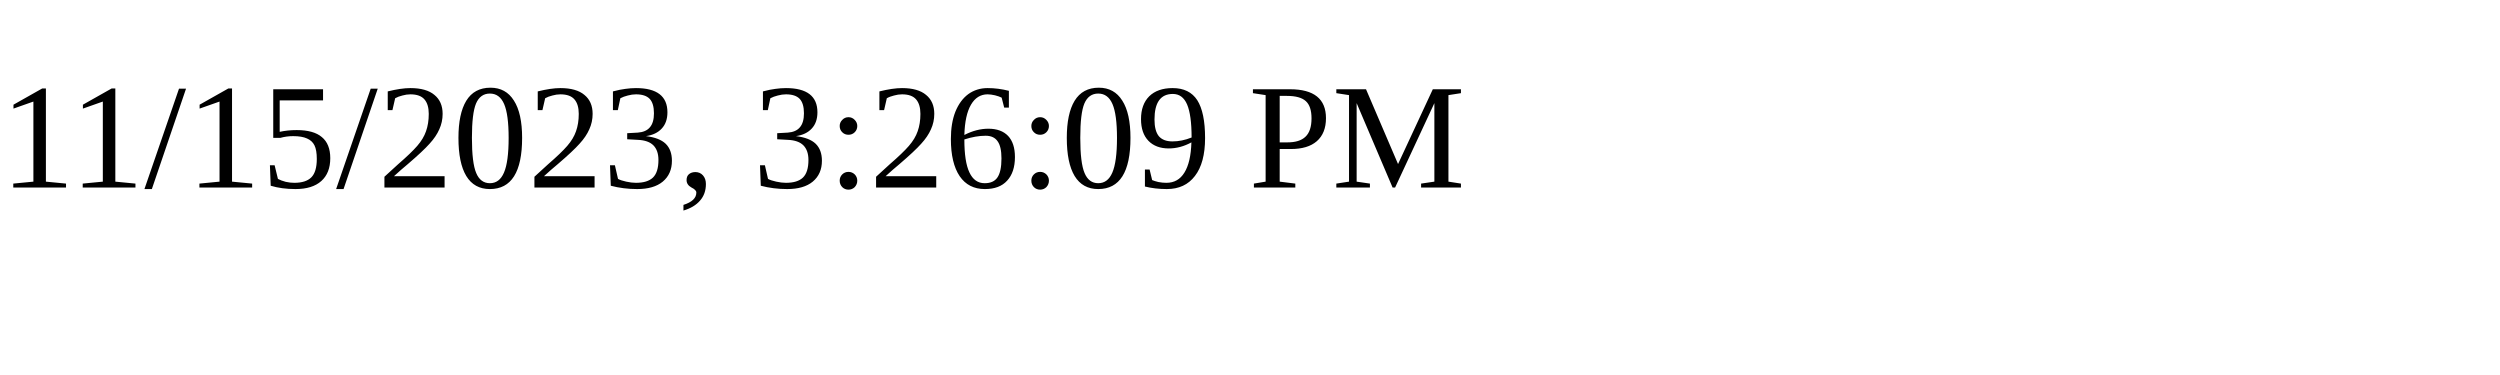
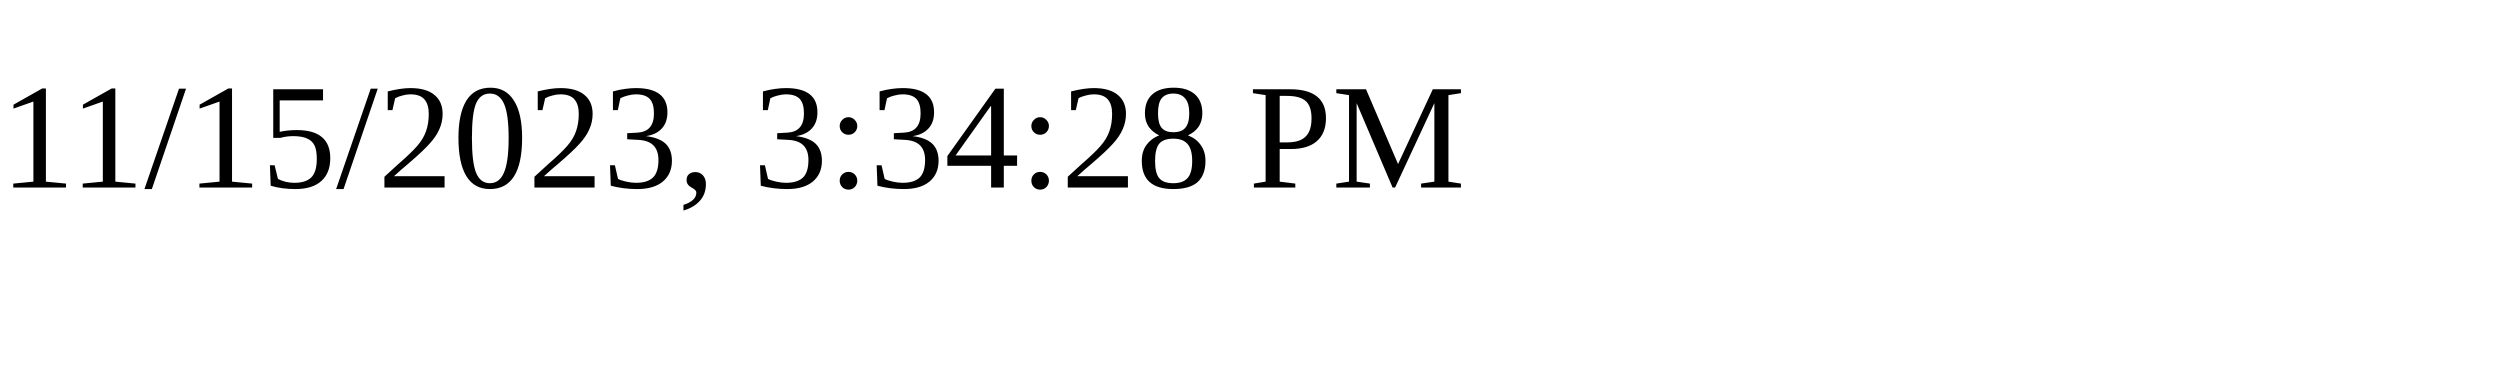
<svg xmlns="http://www.w3.org/2000/svg" height="30" width="200">
-   <text x="0" y="15">11/15/2023, 3:26:09 PM</text>
+   <text x="0" y="15">11/15/2023, 3:34:28 PM</text>
</svg>
